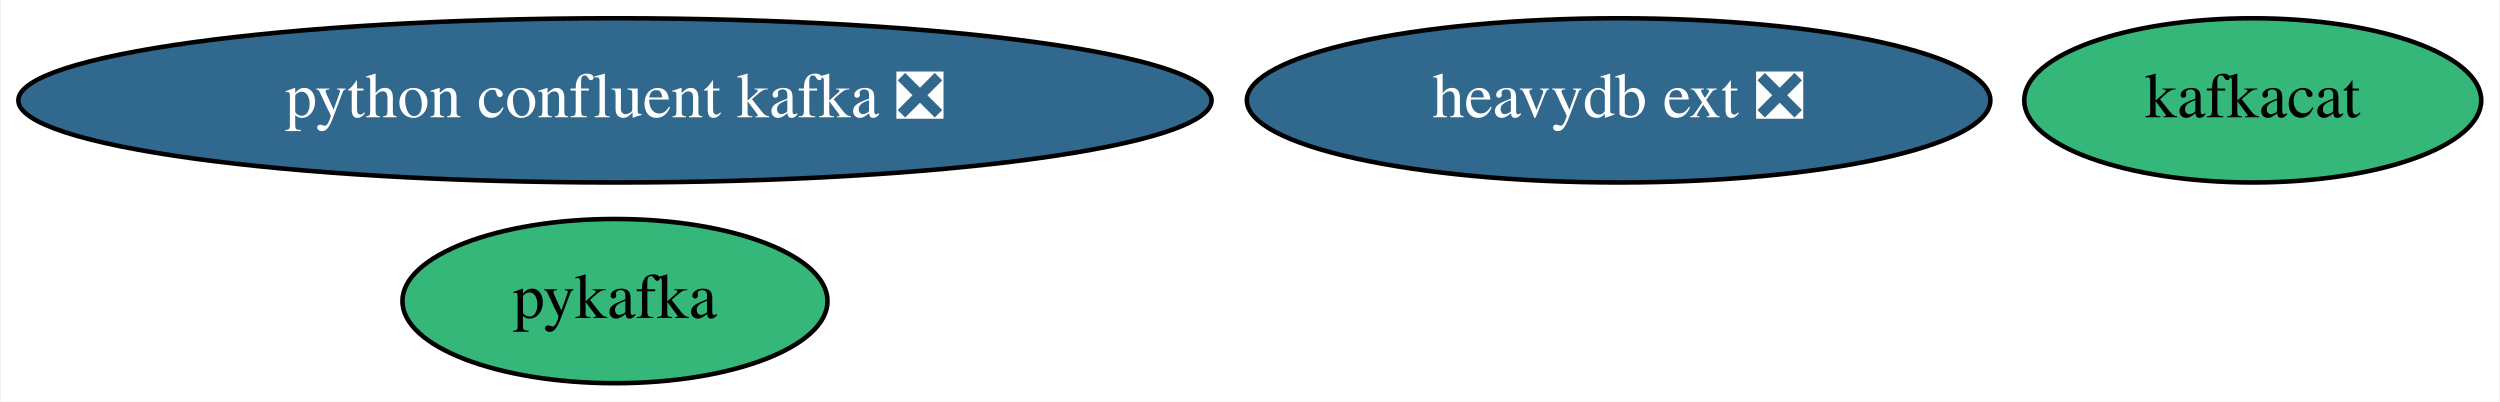
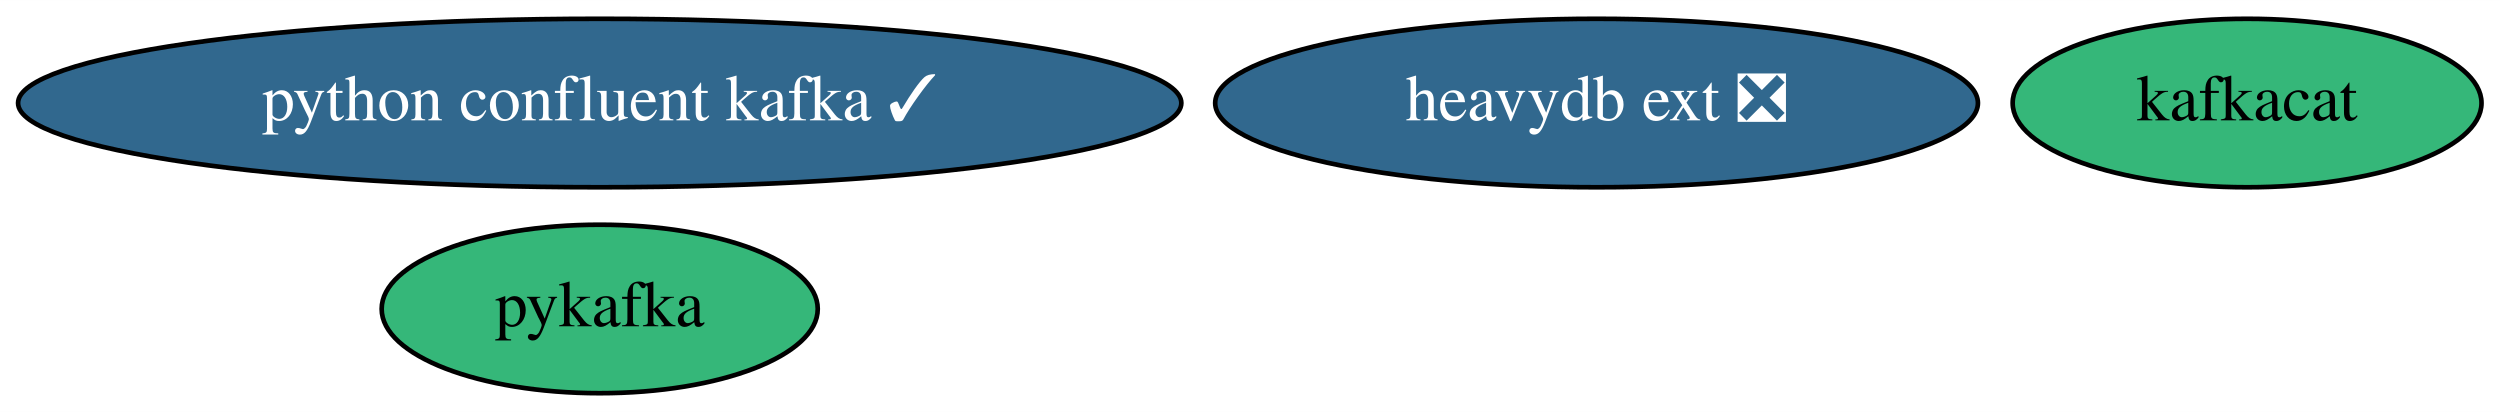
- <svg xmlns="http://www.w3.org/2000/svg" xmlns:xlink="http://www.w3.org/1999/xlink" width="548pt" height="88pt" viewBox="0.00 0.00 547.68 88.00">
+ <svg xmlns="http://www.w3.org/2000/svg" xmlns:xlink="http://www.w3.org/1999/xlink" width="534pt" height="88pt" viewBox="0.00 0.00 534.18 88.00">
  <g id="graph0" class="graph" transform="scale(1 1) rotate(0) translate(4 84)">
-     <polygon fill="white" stroke="none" points="-4,4 -4,-84 543.68,-84 543.68,4 -4,4" />
+     <polygon fill="white" stroke="none" points="-4,4 -4,-84 530.18,-84 530.18,4 -4,4" />
    <g id="node1" class="node">
      <g id="a_node1">
        <a xlink:href="https://github.com/conda-forge/kafkacat-feedstock" xlink:title="kafkacat">
-           <ellipse fill="#35b779" stroke="black" cx="489.64" cy="-62" rx="50.09" ry="18" />
-           <text text-anchor="middle" x="489.64" y="-58.3" font-family="Times,serif" font-size="14.00">kafkacat</text>
+           <ellipse fill="#35b779" stroke="black" cx="476.14" cy="-62" rx="50.09" ry="18" />
+           <text text-anchor="middle" x="476.14" y="-58.3" font-family="Times,serif" font-size="14.00">kafkacat</text>
        </a>
      </g>
    </g>
    <g id="node2" class="node">
      <g id="a_node2">
        <a xlink:href="https://github.com/conda-forge/pykafka-feedstock" xlink:title="pykafka">
-           <ellipse fill="#35b779" stroke="black" cx="130.64" cy="-18" rx="46.59" ry="18" />
-           <text text-anchor="middle" x="130.64" y="-14.3" font-family="Times,serif" font-size="14.00">pykafka</text>
+           <ellipse fill="#35b779" stroke="black" cx="124.14" cy="-18" rx="46.59" ry="18" />
+           <text text-anchor="middle" x="124.14" y="-14.3" font-family="Times,serif" font-size="14.00">pykafka</text>
        </a>
      </g>
    </g>
    <g id="node3" class="node">
      <g id="a_node3">
-         <a xlink:href="https://github.com/conda-forge/python-confluent-kafka-feedstock/pull/60" xlink:title="python confluent kafka ❎">
-           <ellipse fill="#31688e" stroke="black" cx="130.64" cy="-62" rx="130.78" ry="18" />
-           <text text-anchor="middle" x="130.64" y="-58.3" font-family="Times,serif" font-size="14.00" fill="white">python confluent kafka ❎</text>
+         <a xlink:href="https://github.com/conda-forge/python-confluent-kafka-feedstock/pull/60" xlink:title="python confluent kafka ✓">
+           <ellipse fill="#31688e" stroke="black" cx="124.14" cy="-62" rx="124.28" ry="18" />
+           <text text-anchor="middle" x="124.14" y="-58.3" font-family="Times,serif" font-size="14.00" fill="white">python confluent kafka ✓</text>
        </a>
      </g>
    </g>
    <g id="node4" class="node">
      <g id="a_node4">
        <a xlink:href="https://github.com/conda-forge/heavydb-ext-feedstock/pull/20" xlink:title="heavydb ext ❎">
-           <ellipse fill="#31688e" stroke="black" cx="350.64" cy="-62" rx="81.49" ry="18" />
-           <text text-anchor="middle" x="350.64" y="-58.3" font-family="Times,serif" font-size="14.00" fill="white">heavydb ext ❎</text>
+           <ellipse fill="#31688e" stroke="black" cx="337.14" cy="-62" rx="81.49" ry="18" />
+           <text text-anchor="middle" x="337.14" y="-58.3" font-family="Times,serif" font-size="14.00" fill="white">heavydb ext ❎</text>
        </a>
      </g>
    </g>
  </g>
</svg>
